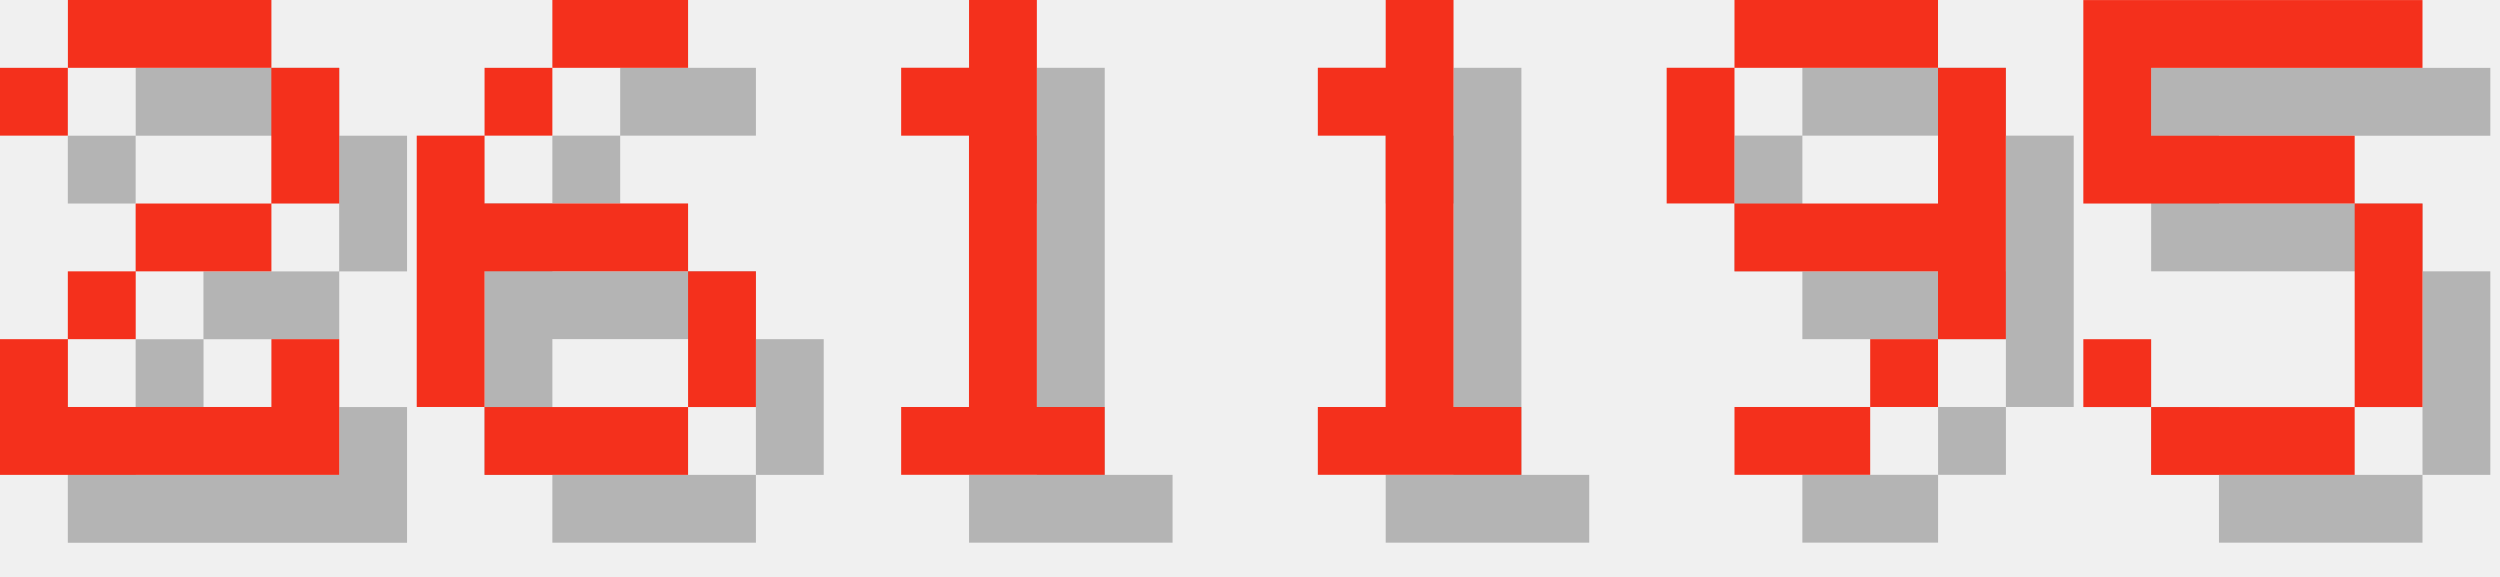
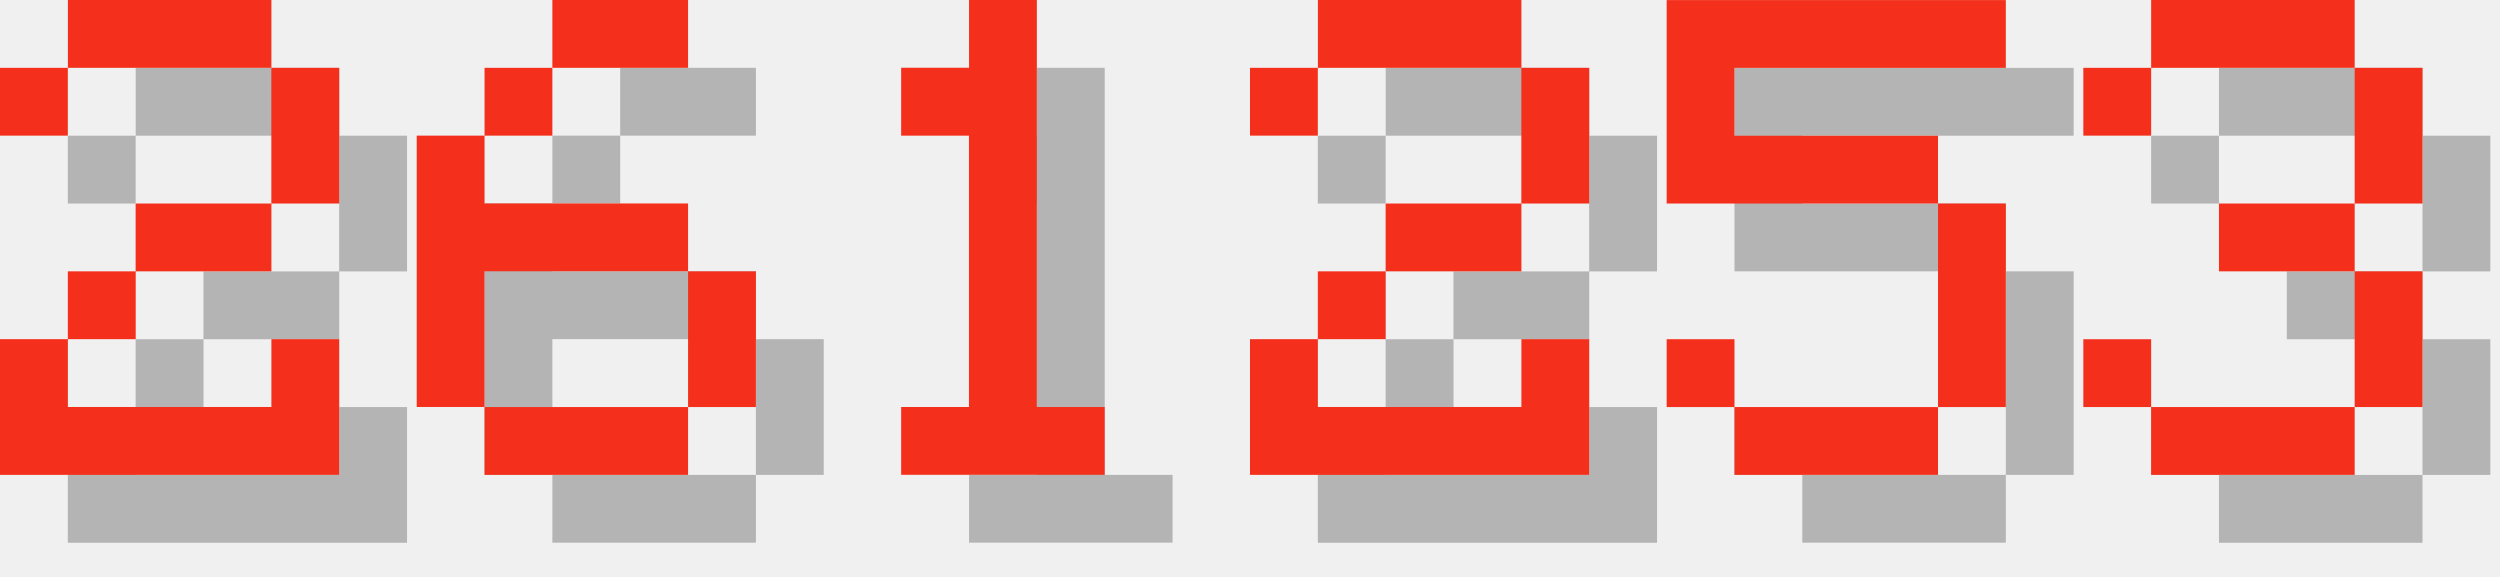
<svg xmlns="http://www.w3.org/2000/svg" version="1.1" width="156.0" height="36">
  <style>
        .text-foreground {
            fill: #F4301C;
        }
        .text-shadow {
            fill: #000000;
            fill-opacity: 0.25;
        }
    </style>
  <g class="digit" id="digit_2" transform="translate(0.0, 0), scale(4)">
    <path id="digit_2_shadow" class="text-shadow" d="m1.058 2.117v1.058h1.058v-1.058h3.175v2.117h-2.117v1.058h-1.058v1.058h-1.058v2.117h5.292v-2.117h-1.058v1.058h-3.175v-1.058h1.058v-1.058h2.117v-1.058h1.058v-2.117h-1.058v-1.058h-3.175v1.058h-1.058z" fill-opacity=".5" style="paint-order:stroke fill markers" />
    <path id="digit_2_fg" class="text-foreground" d="m0 1.058v1.058h1.058v-1.058h3.175v2.117h-2.117v1.058h-1.058v1.058h-1.058v2.117h5.292v-2.117h-1.058v1.058h-3.175v-1.058h1.058v-1.058h2.117v-1.058h1.058v-2.117h-1.058v-1.058h-3.175v1.058h-1.058z" fill="#fff" style="paint-order:stroke fill markers" />
  </g>
  <g class="digit" id="digit_6" transform="translate(26.0, 0), scale(4)">
    <path id="digit_6_shadow" class="text-shadow" d="m3.175 1.058v1.058h2.117v-1.058h-2.117zm0 1.058h-1.058v1.058h1.058v-1.058zm-1.058 1.058h-1.058v4.233h1.058v-2.117h3.175v-1.058h-3.175v-1.058zm3.175 2.117v2.117h1.058v-2.117h-1.058zm0 2.117h-3.175v1.058h3.175v-1.058z" fill-opacity=".5" style="paint-order:stroke fill markers" />
    <path id="digit_6_fg" class="text-foreground" d="m2.117 0v1.058h2.117v-1.058h-2.117zm0 1.058h-1.058v1.058h1.058v-1.058zm-1.058 1.058h-1.058v4.233h1.058v-2.117h3.175v-1.058h-3.175v-1.058zm3.175 2.117v2.117h1.058v-2.117h-1.058zm0 2.117h-3.175v1.058h3.175v-1.058z" fill="#fff" style="paint-order:stroke fill markers" />
  </g>
  <g class="digit" id="digit_1" transform="translate(52.0, 0), scale(4)">
    <path id="digit_1_shadow" class="text-shadow" d="m2.117 2.117v1.058h1.058v4.233h-1.058v1.058h3.175v-1.058h-1.058v-6.35h-1.058v1.058h-1.058z" fill-opacity=".5" style="paint-order:stroke fill markers" />
    <path id="digit_1_fg" class="text-foreground" d="m1.058 1.058v1.058h1.058v4.233h-1.058v1.058h3.175v-1.058h-1.058v-6.35h-1.058v1.058h-1.058z" fill="#fff" style="paint-order:stroke fill markers" />
  </g>
-   <g class="digit" id="digit_1" transform="translate(78.0, 0), scale(4)">
-     <path id="digit_1_shadow" class="text-shadow" d="m2.117 2.117v1.058h1.058v4.233h-1.058v1.058h3.175v-1.058h-1.058v-6.35h-1.058v1.058h-1.058z" fill-opacity=".5" style="paint-order:stroke fill markers" />
-     <path id="digit_1_fg" class="text-foreground" d="m1.058 1.058v1.058h1.058v4.233h-1.058v1.058h3.175v-1.058h-1.058v-6.35h-1.058v1.058h-1.058z" fill="#fff" style="paint-order:stroke fill markers" />
+   <g class="digit" id="digit_2" transform="translate(78.0, 0), scale(4)">
+     <path id="digit_2_shadow" class="text-shadow" d="m1.058 2.117v1.058h1.058v-1.058h3.175v2.117h-2.117v1.058h-1.058v1.058h-1.058v2.117h5.292v-2.117h-1.058v1.058h-3.175v-1.058h1.058v-1.058h2.117v-1.058h1.058v-2.117h-1.058v-1.058h-3.175v1.058h-1.058z" fill-opacity=".5" style="paint-order:stroke fill markers" />
+     <path id="digit_2_fg" class="text-foreground" d="m0 1.058v1.058h1.058v-1.058h3.175v2.117h-2.117v1.058h-1.058v1.058h-1.058v2.117h5.292v-2.117h-1.058v1.058h-3.175v-1.058h1.058v-1.058h2.117v-1.058h1.058v-2.117h-1.058v-1.058h-3.175v1.058h-1.058z" fill="#fff" style="paint-order:stroke fill markers" />
  </g>
-   <g class="digit" id="digit_9" transform="translate(104.0, 0), scale(4)">
-     <path id="digit_9_shadow" class="text-shadow" d="m2.117 1.058v1.058h3.175v-1.058h-3.175zm3.175 1.058v2.117h-3.175v1.058h3.175v1.058h1.058v-4.233h-1.058zm0 4.233h-1.058v1.058h1.058v-1.058zm-1.058 1.058h-2.117v1.058h2.117v-1.058zm-2.117-3.175v-2.117h-1.058v2.117h1.058z" fill-opacity=".5" style="paint-order:stroke fill markers" />
-     <path id="digit_9_fg" class="text-foreground" d="m1.058 0v1.058h3.175v-1.058h-3.175zm3.175 1.058v2.117h-3.175v1.058h3.175v1.058h1.058v-4.233h-1.058zm0 4.233h-1.058v1.058h1.058v-1.058zm-1.058 1.058h-2.117v1.058h2.117v-1.058zm-2.117-3.175v-2.117h-1.058v2.117h1.058z" fill="#fff" style="paint-order:stroke fill markers" />
-   </g>
-   <g class="digit" id="digit_5" transform="translate(130.0, 0), scale(4)">
+   <g class="digit" id="digit_5" transform="translate(104.0, 0), scale(4)">
    <path id="digit_5_shadow" class="text-shadow" d="m1.058 1.058v3.175h4.233v3.175h-3.175v-1.058h-1.058v1.058h1.058v1.058h3.175v-1.058h1.058v-3.175h-1.058v-1.058h-3.175v-1.058h4.233v-1.058h-5.292z" fill-opacity=".5" style="paint-order:stroke fill markers" />
    <path id="digit_5_fg" class="text-foreground" d="m0 0v3.175h4.233v3.175h-3.175v-1.058h-1.058v1.058h1.058v1.058h3.175v-1.058h1.058v-3.175h-1.058v-1.058h-3.175v-1.058h4.233v-1.058h-5.292z" fill="#fff" style="paint-order:stroke fill markers" />
  </g>
+   <g class="digit" id="digit_3" transform="translate(130.0, 0), scale(4)">
+     <path id="digit_3_shadow" class="text-shadow" d="m1.058 2.117v1.058h1.058v-1.058h3.175v2.117h-2.117v1.058h2.117v2.117h-3.175v-1.058h-1.058v1.058h1.058v1.058h3.175v-1.058h1.058v-2.117h-1.058v-1.058h1.058v-2.117h-1.058v-1.058h-3.175v1.058h-1.058z" fill-opacity=".5" style="paint-order:stroke fill markers" />
+     <path id="digit_3_fg" class="text-foreground" d="m0 1.058v1.058h1.058v-1.058h3.175v2.117h-2.117v1.058h2.117v2.117h-3.175v-1.058h-1.058v1.058h1.058v1.058h3.175v-1.058h1.058v-2.117h-1.058v-1.058h1.058v-2.117h-1.058v-1.058h-3.175v1.058h-1.058z" fill="#fff" style="paint-order:stroke fill markers" />
+   </g>
</svg>
